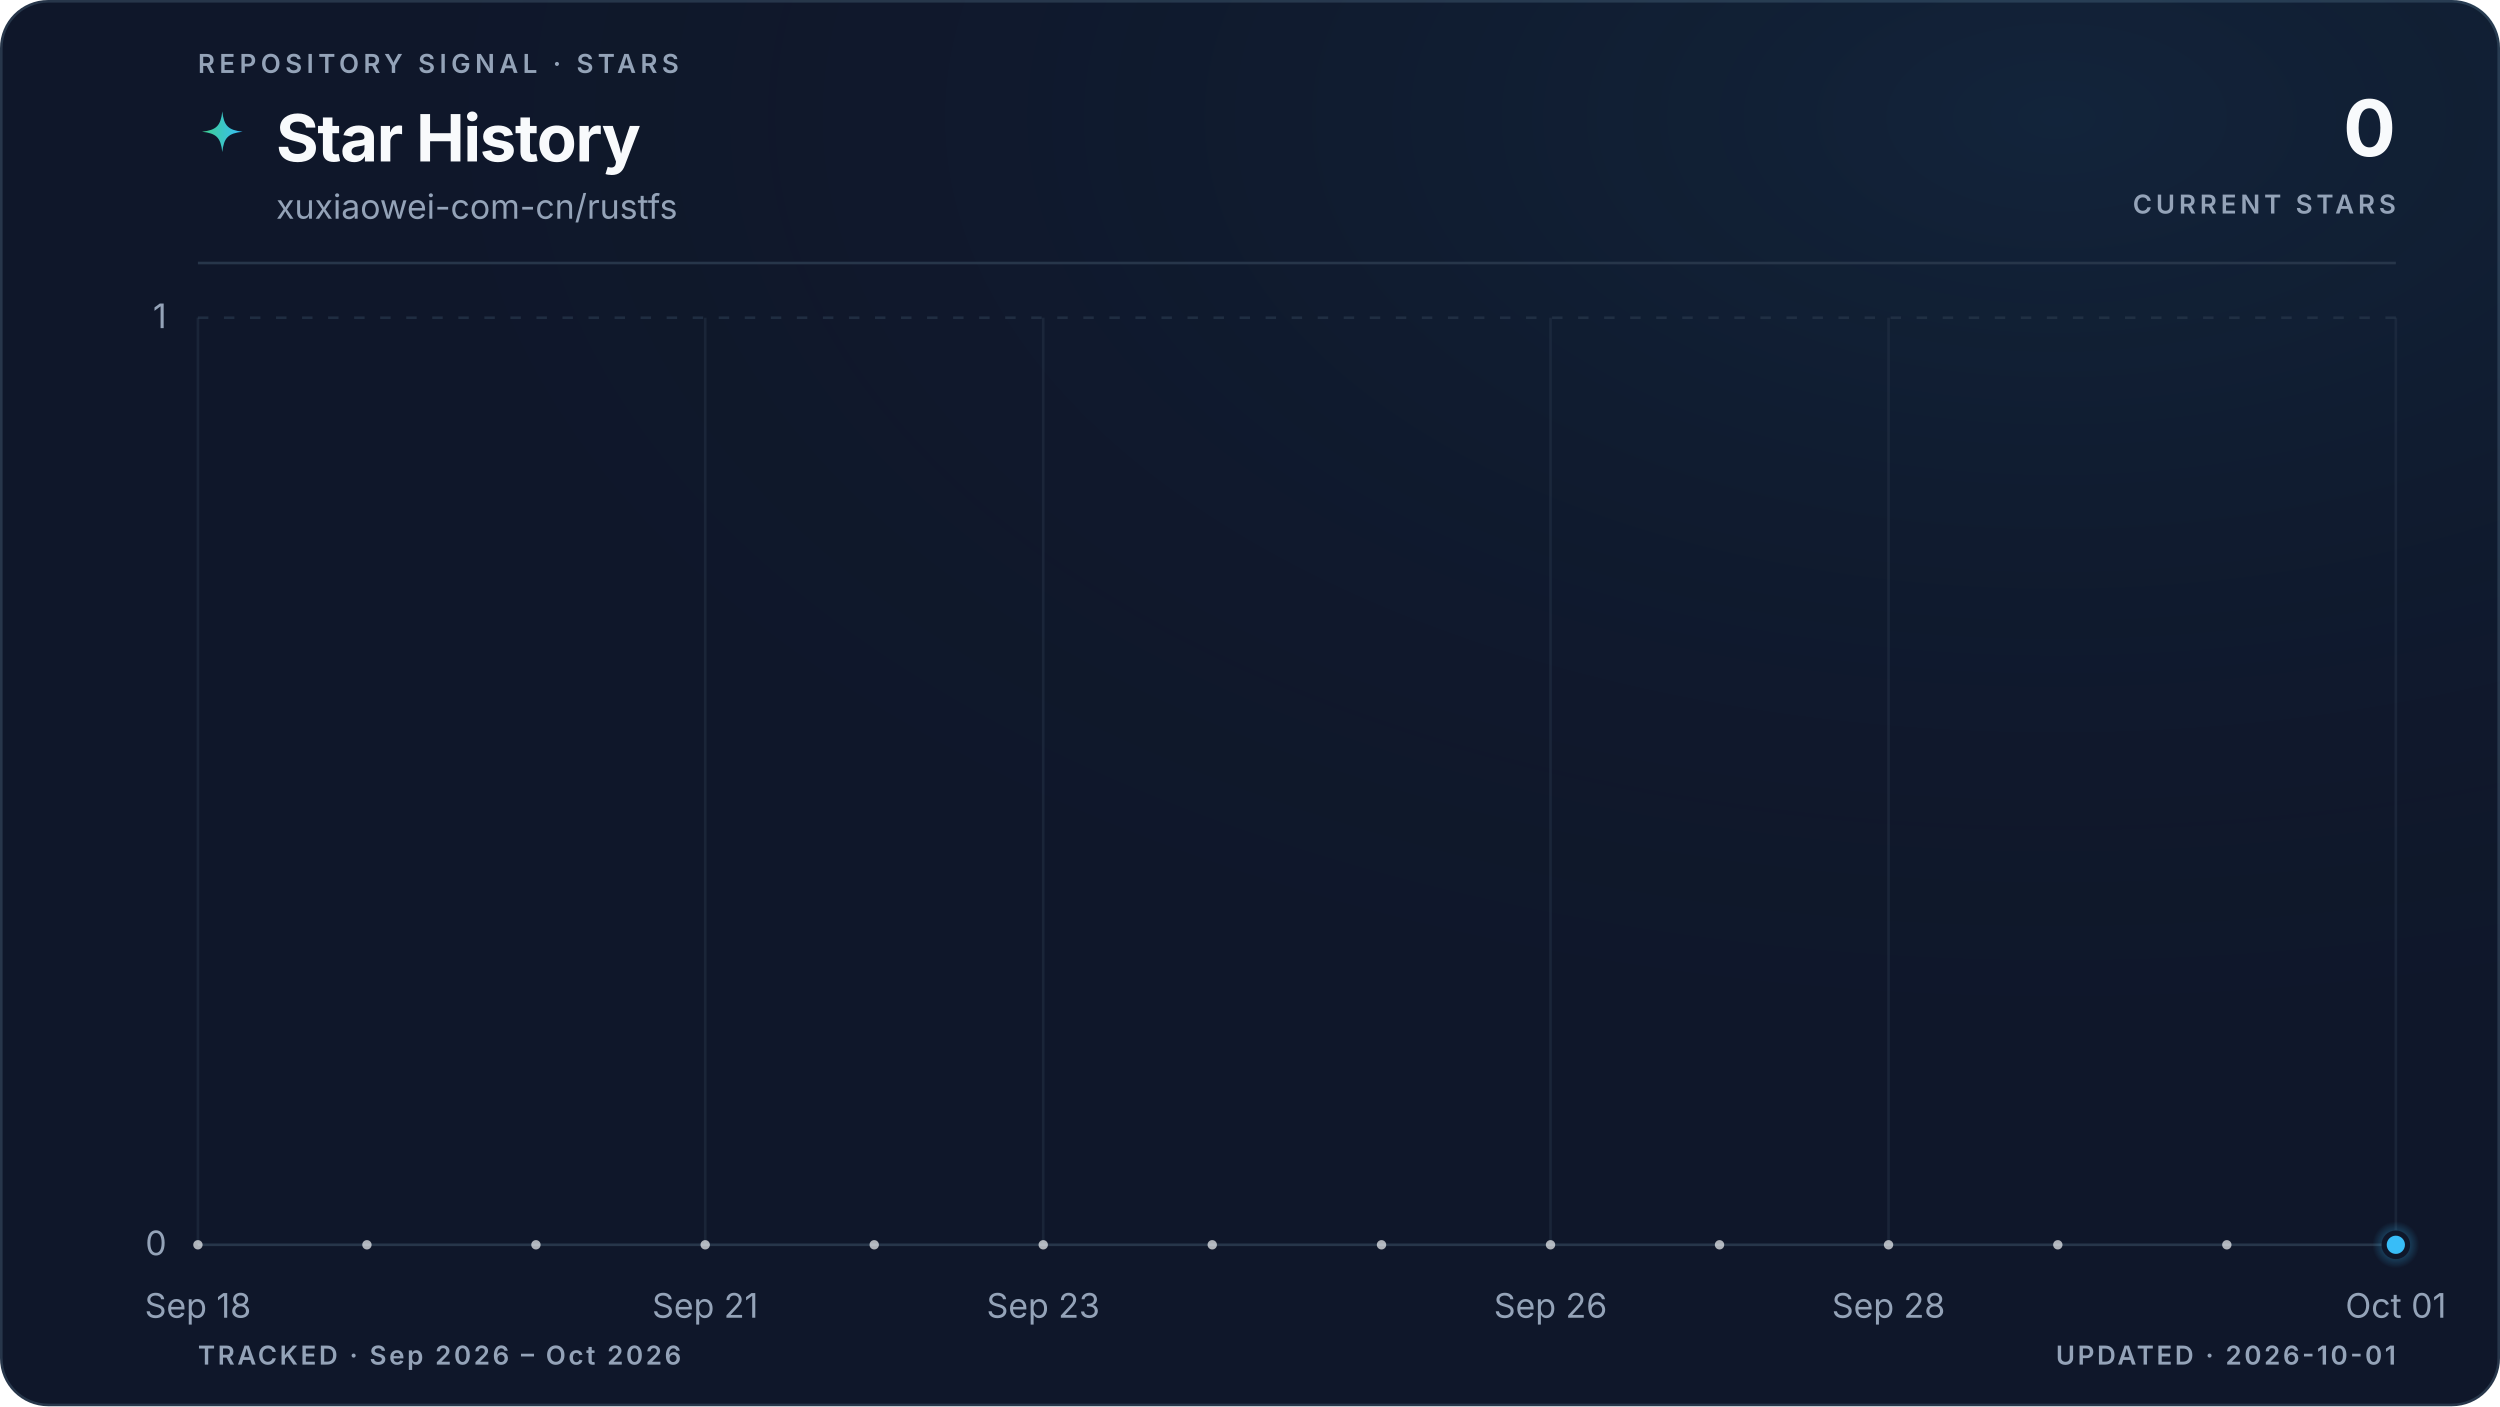
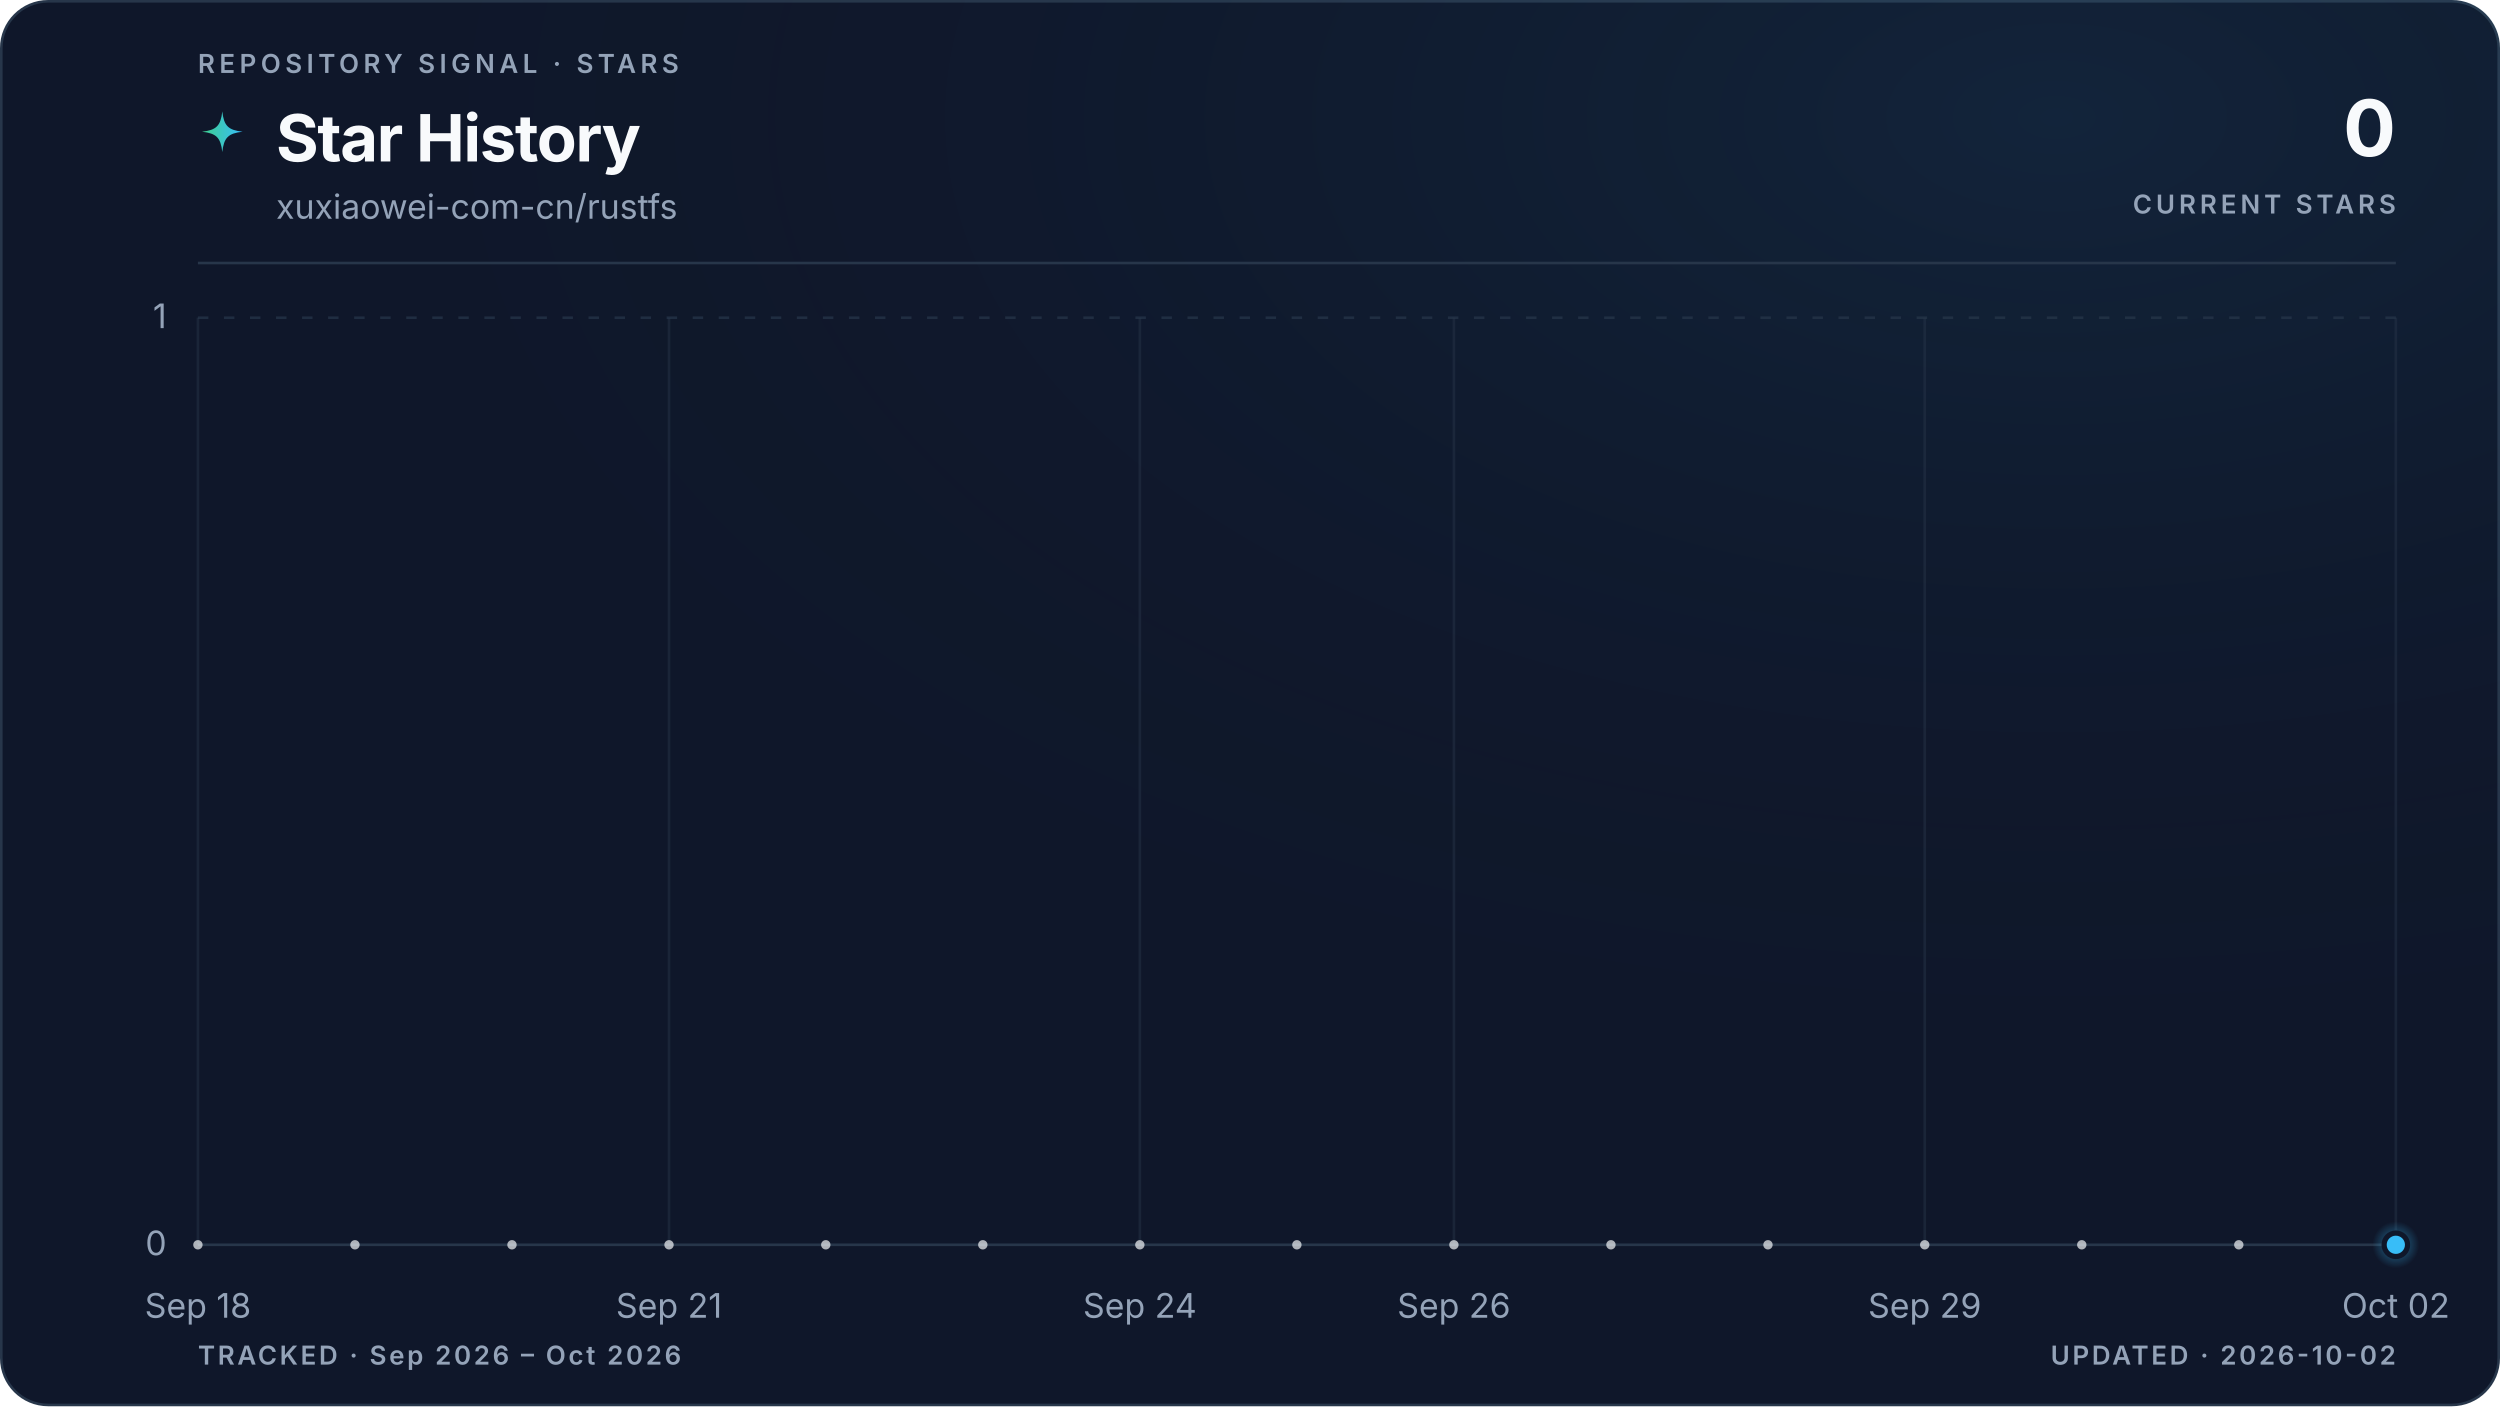
<svg xmlns="http://www.w3.org/2000/svg" viewBox="0 0 960 540" role="img" aria-labelledby="title description" data-style="gradient" data-variant="glow" data-layout="editorial" data-animated="true">
  <defs>
    <linearGradient id="trend" x1="0" y1="0" x2="1" y2="0">
      <stop offset="0%" stop-color="#3ecf8e" />
      <stop offset="100%" stop-color="#38bdf8" />
    </linearGradient>
    <linearGradient id="area" x1="0" y1="0" x2="0" y2="1">
      <stop offset="0%" stop-color="#3ecf8e" stop-opacity="0.22" />
      <stop offset="55%" stop-color="#38bdf8" stop-opacity="0.06" />
      <stop offset="100%" stop-color="#38bdf8" stop-opacity="0" />
    </linearGradient>
    <radialGradient id="marker-halo" cx="50%" cy="50%" r="50%">
      <stop offset="0%" stop-color="#38bdf8" stop-opacity="0.55" />
      <stop offset="100%" stop-color="#38bdf8" stop-opacity="0" />
    </radialGradient>
    <radialGradient id="surface-glow" cx="82%" cy="8%" r="70%">
      <stop offset="0%" stop-color="#38bdf8" stop-opacity="0.08" />
      <stop offset="100%" stop-color="#0f172a" stop-opacity="0" />
    </radialGradient>
    <filter id="trend-glow" x="-20%" y="-20%" width="140%" height="140%">
      <feGaussianBlur stdDeviation="5" />
    </filter>
  </defs>
  <style>
.trend-enter{transform-box:fill-box;transform-origin:center;animation:trend-enter 520ms cubic-bezier(0.16,1,0.3,1)}
.marker-enter{transform-box:fill-box;transform-origin:center;animation:marker-enter 320ms cubic-bezier(0.16,1,0.3,1) 200ms both}
.marker-pulse{transform-box:fill-box;transform-origin:center;animation:marker-pulse 2.6s ease-out infinite}
@keyframes trend-enter{from{opacity:.35;transform:translateY(10px)}to{opacity:1;transform:translateY(0)}}
@keyframes marker-enter{from{opacity:0;transform:scale(.4)}to{opacity:1;transform:scale(1)}}
@keyframes marker-pulse{0%{opacity:.5;transform:scale(.7)}70%,100%{opacity:0;transform:scale(2.1)}}
@media (prefers-reduced-motion:reduce){.trend-enter,.marker-enter,.marker-pulse{animation:none!important}}
@media (prefers-reduced-motion:reduce){.marker-pulse{opacity:0}}
</style>
  <rect x="0.5" y="0.5" width="959" height="539" fill="#0f172a" stroke="#27364a" stroke-width="1" rx="18" />
  <rect width="960" height="540" fill="url(#surface-glow)" rx="18" />
  <text x="76" y="28" fill="#94a3b8" font-family="ui-sans-serif, system-ui, -apple-system, BlinkMacSystemFont, 'Segoe UI', sans-serif" font-size="10" font-weight="600" letter-spacing="1.7">REPOSITORY SIGNAL · STARS</text>
  <path d="M12 1c.8 7.1 2.9 9.2 10 10-7.1.8-9.2 2.9-10 10-.8-7.1-2.9-9.2-10-10 7.1-.8 9.2-2.9 10-10Z" transform="translate(76 42) scale(.78)" fill="url(#trend)" aria-hidden="true" />
  <text x="106" y="62" fill="#f8fafc" font-family="ui-sans-serif, system-ui, -apple-system, BlinkMacSystemFont, 'Segoe UI', sans-serif" font-size="25" font-weight="700" letter-spacing="-0.5">Star History</text>
  <text x="106" y="84" fill="#94a3b8" font-family="ui-sans-serif, system-ui, -apple-system, BlinkMacSystemFont, 'Segoe UI', sans-serif" font-size="13">xuxiaowei-com-cn/rustfs</text>
  <text x="920" y="60" fill="#f8fafc" font-family="ui-sans-serif, system-ui, -apple-system, BlinkMacSystemFont, 'Segoe UI', sans-serif" font-size="30" font-weight="700" letter-spacing="-0.6" text-anchor="end">0</text>
  <text x="920" y="82" fill="#94a3b8" font-family="ui-sans-serif, system-ui, -apple-system, BlinkMacSystemFont, 'Segoe UI', sans-serif" font-size="10" font-weight="600" letter-spacing="1.5" text-anchor="end">CURRENT STARS</text>
  <line x1="76" y1="101" x2="920" y2="101" stroke="#27364a" stroke-width="1" />
  <line x1="76" y1="478.0" x2="920" y2="478.0" stroke="#27364a" stroke-width="1" stroke-dasharray="0" opacity="1" />
  <text x="64" y="482.0" fill="#94a3b8" font-family="ui-sans-serif, system-ui, -apple-system, BlinkMacSystemFont, 'Segoe UI', sans-serif" font-size="13" text-anchor="end">0</text>
  <line x1="76" y1="122.0" x2="920" y2="122.0" stroke="#27364a" stroke-width="1" stroke-dasharray="4 6" opacity="0.7" />
  <text x="64" y="126.0" fill="#94a3b8" font-family="ui-sans-serif, system-ui, -apple-system, BlinkMacSystemFont, 'Segoe UI', sans-serif" font-size="13" text-anchor="end">1</text>
  <line x1="76.0" y1="122" x2="76.0" y2="478" stroke="#27364a" stroke-width="1" opacity="0.45" />
  <text x="76.0" y="506" fill="#94a3b8" font-family="ui-sans-serif, system-ui, -apple-system, BlinkMacSystemFont, 'Segoe UI', sans-serif" font-size="13" text-anchor="middle">Sep 18</text>
-   <line x1="270.8" y1="122" x2="270.8" y2="478" stroke="#27364a" stroke-width="1" opacity="0.45" />
-   <text x="270.8" y="506" fill="#94a3b8" font-family="ui-sans-serif, system-ui, -apple-system, BlinkMacSystemFont, 'Segoe UI', sans-serif" font-size="13" text-anchor="middle">Sep 21</text>
-   <line x1="400.6" y1="122" x2="400.6" y2="478" stroke="#27364a" stroke-width="1" opacity="0.45" />
-   <text x="400.6" y="506" fill="#94a3b8" font-family="ui-sans-serif, system-ui, -apple-system, BlinkMacSystemFont, 'Segoe UI', sans-serif" font-size="13" text-anchor="middle">Sep 23</text>
-   <line x1="595.4" y1="122" x2="595.4" y2="478" stroke="#27364a" stroke-width="1" opacity="0.45" />
-   <text x="595.4" y="506" fill="#94a3b8" font-family="ui-sans-serif, system-ui, -apple-system, BlinkMacSystemFont, 'Segoe UI', sans-serif" font-size="13" text-anchor="middle">Sep 26</text>
-   <line x1="725.2" y1="122" x2="725.2" y2="478" stroke="#27364a" stroke-width="1" opacity="0.45" />
-   <text x="725.2" y="506" fill="#94a3b8" font-family="ui-sans-serif, system-ui, -apple-system, BlinkMacSystemFont, 'Segoe UI', sans-serif" font-size="13" text-anchor="middle">Sep 28</text>
+   <line x1="256.9" y1="122" x2="256.9" y2="478" stroke="#27364a" stroke-width="1" opacity="0.45" />
+   <text x="256.9" y="506" fill="#94a3b8" font-family="ui-sans-serif, system-ui, -apple-system, BlinkMacSystemFont, 'Segoe UI', sans-serif" font-size="13" text-anchor="middle">Sep 21</text>
+   <line x1="437.7" y1="122" x2="437.7" y2="478" stroke="#27364a" stroke-width="1" opacity="0.45" />
+   <text x="437.7" y="506" fill="#94a3b8" font-family="ui-sans-serif, system-ui, -apple-system, BlinkMacSystemFont, 'Segoe UI', sans-serif" font-size="13" text-anchor="middle">Sep 24</text>
+   <line x1="558.3" y1="122" x2="558.3" y2="478" stroke="#27364a" stroke-width="1" opacity="0.45" />
+   <text x="558.3" y="506" fill="#94a3b8" font-family="ui-sans-serif, system-ui, -apple-system, BlinkMacSystemFont, 'Segoe UI', sans-serif" font-size="13" text-anchor="middle">Sep 26</text>
+   <line x1="739.1" y1="122" x2="739.1" y2="478" stroke="#27364a" stroke-width="1" opacity="0.45" />
+   <text x="739.1" y="506" fill="#94a3b8" font-family="ui-sans-serif, system-ui, -apple-system, BlinkMacSystemFont, 'Segoe UI', sans-serif" font-size="13" text-anchor="middle">Sep 29</text>
  <line x1="920.0" y1="122" x2="920.0" y2="478" stroke="#27364a" stroke-width="1" opacity="0.45" />
-   <text x="920.0" y="506" fill="#94a3b8" font-family="ui-sans-serif, system-ui, -apple-system, BlinkMacSystemFont, 'Segoe UI', sans-serif" font-size="13" text-anchor="middle">Oct 01</text>
+   <text x="920.0" y="506" fill="#94a3b8" font-family="ui-sans-serif, system-ui, -apple-system, BlinkMacSystemFont, 'Segoe UI', sans-serif" font-size="13" text-anchor="middle">Oct 02</text>
  <g class="trend-enter">
-     <path d="M 76.0 478.0 C 97.6 478.0, 119.3 478.0, 140.9 478.0 C 162.6 478.0, 184.2 478.0, 205.8 478.0 C 227.5 478.0, 249.1 478.0, 270.8 478.0 C 292.4 478.0, 314.1 478.0, 335.7 478.0 C 357.3 478.0, 379.0 478.0, 400.6 478.0 C 422.3 478.0, 443.9 478.0, 465.5 478.0 C 487.2 478.0, 508.8 478.0, 530.5 478.0 C 552.1 478.0, 573.7 478.0, 595.4 478.0 C 617.0 478.0, 638.7 478.0, 660.3 478.0 C 681.9 478.0, 703.6 478.0, 725.2 478.0 C 746.9 478.0, 768.5 478.0, 790.2 478.0 C 811.8 478.0, 833.4 478.0, 855.1 478.0 C 876.7 478.0, 898.4 478.0, 920.0 478.0 L 920.0 478.0 L 76.0 478.0 Z" fill="url(#area)" />
-     <path d="M 76.0 478.0 C 97.6 478.0, 119.3 478.0, 140.9 478.0 C 162.6 478.0, 184.2 478.0, 205.8 478.0 C 227.5 478.0, 249.1 478.0, 270.8 478.0 C 292.4 478.0, 314.1 478.0, 335.7 478.0 C 357.3 478.0, 379.0 478.0, 400.6 478.0 C 422.3 478.0, 443.9 478.0, 465.5 478.0 C 487.2 478.0, 508.8 478.0, 530.5 478.0 C 552.1 478.0, 573.7 478.0, 595.4 478.0 C 617.0 478.0, 638.7 478.0, 660.3 478.0 C 681.9 478.0, 703.6 478.0, 725.2 478.0 C 746.9 478.0, 768.5 478.0, 790.2 478.0 C 811.8 478.0, 833.4 478.0, 855.1 478.0 C 876.7 478.0, 898.4 478.0, 920.0 478.0" fill="none" stroke="url(#trend)" stroke-width="10" stroke-linecap="round" stroke-linejoin="round" opacity="0.10" filter="url(#trend-glow)" />
-     <path d="M 76.0 478.0 C 97.6 478.0, 119.3 478.0, 140.9 478.0 C 162.6 478.0, 184.2 478.0, 205.8 478.0 C 227.5 478.0, 249.1 478.0, 270.8 478.0 C 292.4 478.0, 314.1 478.0, 335.7 478.0 C 357.3 478.0, 379.0 478.0, 400.6 478.0 C 422.3 478.0, 443.9 478.0, 465.5 478.0 C 487.2 478.0, 508.8 478.0, 530.5 478.0 C 552.1 478.0, 573.7 478.0, 595.4 478.0 C 617.0 478.0, 638.7 478.0, 660.3 478.0 C 681.9 478.0, 703.6 478.0, 725.2 478.0 C 746.9 478.0, 768.5 478.0, 790.2 478.0 C 811.8 478.0, 833.4 478.0, 855.1 478.0 C 876.7 478.0, 898.4 478.0, 920.0 478.0" fill="none" stroke="url(#trend)" stroke-width="3" stroke-linecap="round" stroke-linejoin="round" />
-     <g data-point-count="13" fill="#f8fafc" opacity="0.68">
+     <path d="M 76.0 478.0 C 96.1 478.0, 116.2 478.0, 136.3 478.0 C 156.4 478.0, 176.5 478.0, 196.6 478.0 C 216.7 478.0, 236.8 478.0, 256.9 478.0 C 277.0 478.0, 297.0 478.0, 317.1 478.0 C 337.2 478.0, 357.3 478.0, 377.4 478.0 C 397.5 478.0, 417.6 478.0, 437.7 478.0 C 457.8 478.0, 477.9 478.0, 498.0 478.0 C 518.1 478.0, 538.2 478.0, 558.3 478.0 C 578.4 478.0, 598.5 478.0, 618.6 478.0 C 638.7 478.0, 658.8 478.0, 678.9 478.0 C 699.0 478.0, 719.0 478.0, 739.1 478.0 C 759.2 478.0, 779.3 478.0, 799.4 478.0 C 819.5 478.0, 839.6 478.0, 859.7 478.0 C 879.8 478.0, 899.9 478.0, 920.0 478.0 L 920.0 478.0 L 76.0 478.0 Z" fill="url(#area)" />
+     <path d="M 76.0 478.0 C 96.1 478.0, 116.2 478.0, 136.3 478.0 C 156.4 478.0, 176.5 478.0, 196.6 478.0 C 216.7 478.0, 236.8 478.0, 256.9 478.0 C 277.0 478.0, 297.0 478.0, 317.1 478.0 C 337.2 478.0, 357.3 478.0, 377.4 478.0 C 397.5 478.0, 417.6 478.0, 437.7 478.0 C 457.8 478.0, 477.9 478.0, 498.0 478.0 C 518.1 478.0, 538.2 478.0, 558.3 478.0 C 578.4 478.0, 598.5 478.0, 618.6 478.0 C 638.7 478.0, 658.8 478.0, 678.9 478.0 C 699.0 478.0, 719.0 478.0, 739.1 478.0 C 759.2 478.0, 779.3 478.0, 799.4 478.0 C 819.5 478.0, 839.6 478.0, 859.7 478.0 C 879.8 478.0, 899.9 478.0, 920.0 478.0" fill="none" stroke="url(#trend)" stroke-width="10" stroke-linecap="round" stroke-linejoin="round" opacity="0.10" filter="url(#trend-glow)" />
+     <path d="M 76.0 478.0 C 96.1 478.0, 116.2 478.0, 136.3 478.0 C 156.4 478.0, 176.5 478.0, 196.6 478.0 C 216.7 478.0, 236.8 478.0, 256.9 478.0 C 277.0 478.0, 297.0 478.0, 317.1 478.0 C 337.2 478.0, 357.3 478.0, 377.4 478.0 C 397.5 478.0, 417.6 478.0, 437.7 478.0 C 457.8 478.0, 477.9 478.0, 498.0 478.0 C 518.1 478.0, 538.2 478.0, 558.3 478.0 C 578.4 478.0, 598.5 478.0, 618.6 478.0 C 638.7 478.0, 658.8 478.0, 678.9 478.0 C 699.0 478.0, 719.0 478.0, 739.1 478.0 C 759.2 478.0, 779.3 478.0, 799.4 478.0 C 819.5 478.0, 839.6 478.0, 859.7 478.0 C 879.8 478.0, 899.9 478.0, 920.0 478.0" fill="none" stroke="url(#trend)" stroke-width="3" stroke-linecap="round" stroke-linejoin="round" />
+     <g data-point-count="14" fill="#f8fafc" opacity="0.68">
      <circle cx="76.0" cy="478.0" r="1.8" />
-       <circle cx="140.9" cy="478.0" r="1.8" />
-       <circle cx="205.8" cy="478.0" r="1.8" />
-       <circle cx="270.8" cy="478.0" r="1.8" />
-       <circle cx="335.7" cy="478.0" r="1.8" />
-       <circle cx="400.6" cy="478.0" r="1.8" />
-       <circle cx="465.5" cy="478.0" r="1.8" />
-       <circle cx="530.5" cy="478.0" r="1.8" />
-       <circle cx="595.4" cy="478.0" r="1.8" />
-       <circle cx="660.3" cy="478.0" r="1.8" />
-       <circle cx="725.2" cy="478.0" r="1.8" />
-       <circle cx="790.2" cy="478.0" r="1.8" />
-       <circle cx="855.1" cy="478.0" r="1.8" />
+       <circle cx="136.3" cy="478.0" r="1.8" />
+       <circle cx="196.6" cy="478.0" r="1.8" />
+       <circle cx="256.9" cy="478.0" r="1.8" />
+       <circle cx="317.1" cy="478.0" r="1.8" />
+       <circle cx="377.4" cy="478.0" r="1.8" />
+       <circle cx="437.7" cy="478.0" r="1.8" />
+       <circle cx="498.0" cy="478.0" r="1.8" />
+       <circle cx="558.3" cy="478.0" r="1.8" />
+       <circle cx="618.6" cy="478.0" r="1.8" />
+       <circle cx="678.9" cy="478.0" r="1.8" />
+       <circle cx="739.1" cy="478.0" r="1.8" />
+       <circle cx="799.4" cy="478.0" r="1.8" />
+       <circle cx="859.7" cy="478.0" r="1.8" />
    </g>
  </g>
  <g class="marker-enter">
    <circle class="marker-pulse" cx="920.0" cy="478.0" r="9" fill="url(#marker-halo)" />
    <circle cx="920.0" cy="478.0" r="4.5" fill="#38bdf8" stroke="#0f172a" stroke-width="2" />
  </g>
  <text x="76" y="524" fill="#94a3b8" font-family="ui-sans-serif, system-ui, -apple-system, BlinkMacSystemFont, 'Segoe UI', sans-serif" font-size="10" font-weight="600" letter-spacing="1">TRACKED · Sep 2026 – Oct 2026</text>
-   <text x="920" y="524" fill="#94a3b8" font-family="ui-sans-serif, system-ui, -apple-system, BlinkMacSystemFont, 'Segoe UI', sans-serif" font-size="10" font-weight="600" letter-spacing="1" text-anchor="end">UPDATED · 2026-10-01</text>
+   <text x="920" y="524" fill="#94a3b8" font-family="ui-sans-serif, system-ui, -apple-system, BlinkMacSystemFont, 'Segoe UI', sans-serif" font-size="10" font-weight="600" letter-spacing="1" text-anchor="end">UPDATED · 2026-10-02</text>
</svg>
